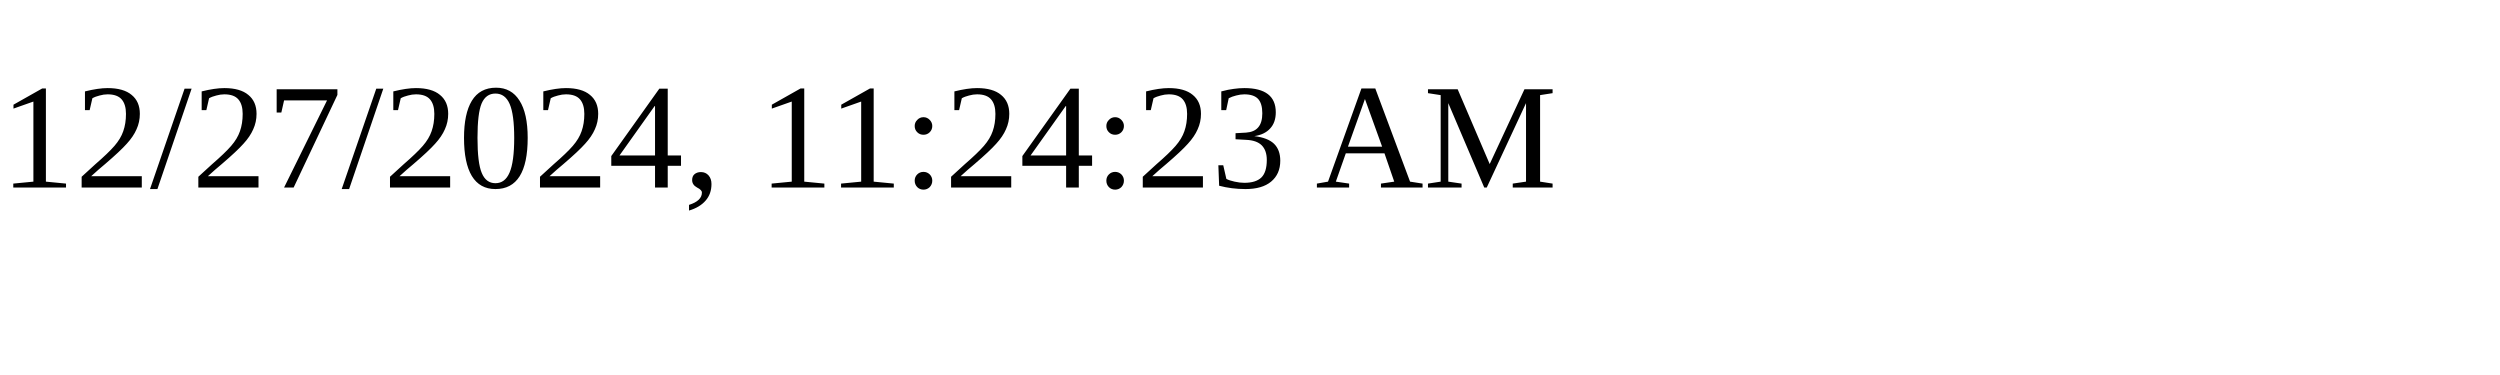
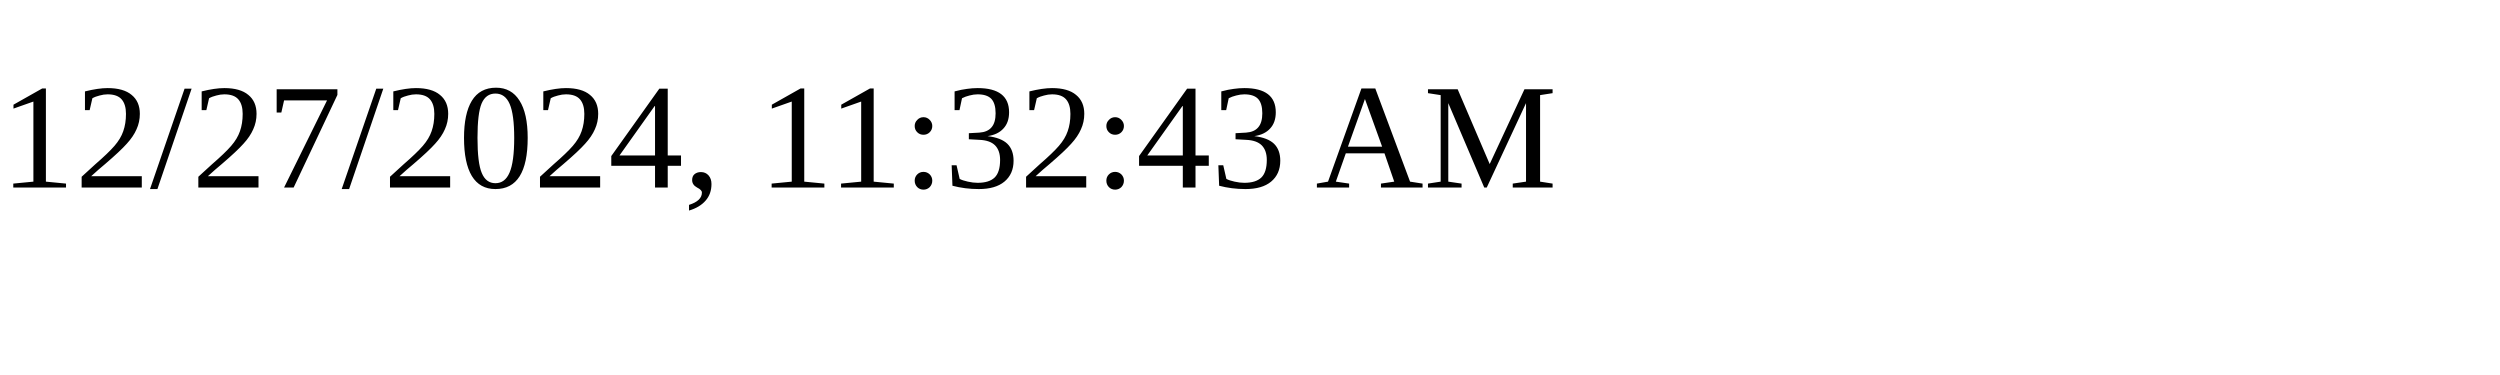
<svg xmlns="http://www.w3.org/2000/svg" height="30" width="200">
-   <text x="0" y="15">12/27/2024, 11:24:23 AM</text>
+   <text x="0" y="15">12/27/2024, 11:32:43 AM</text>
</svg>
